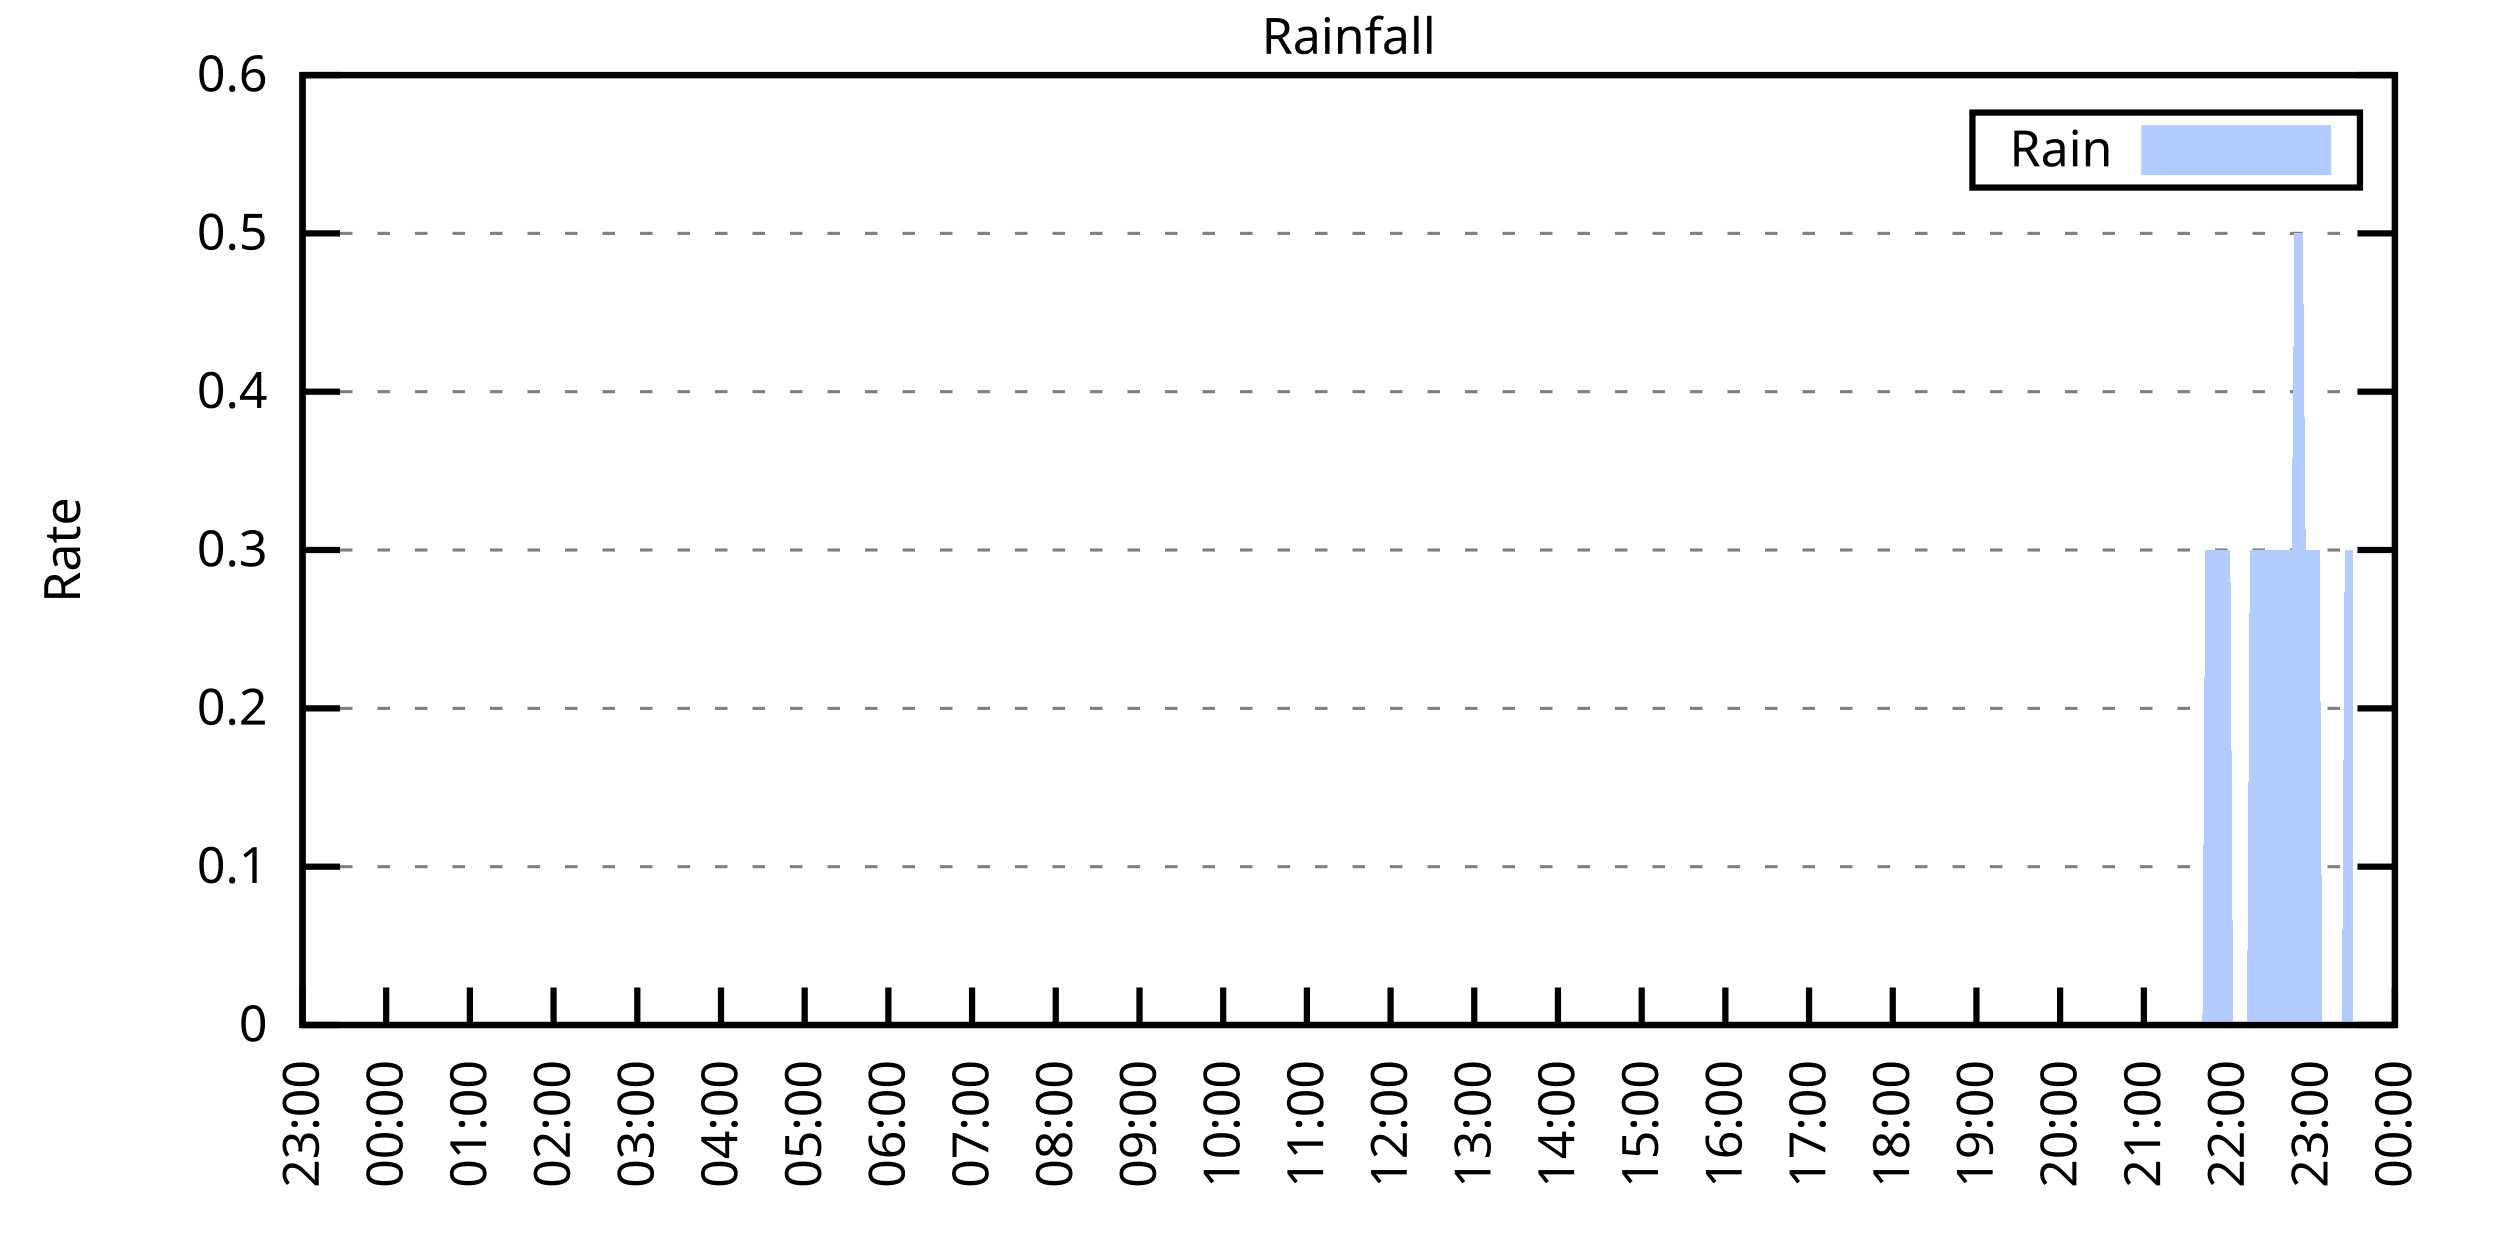
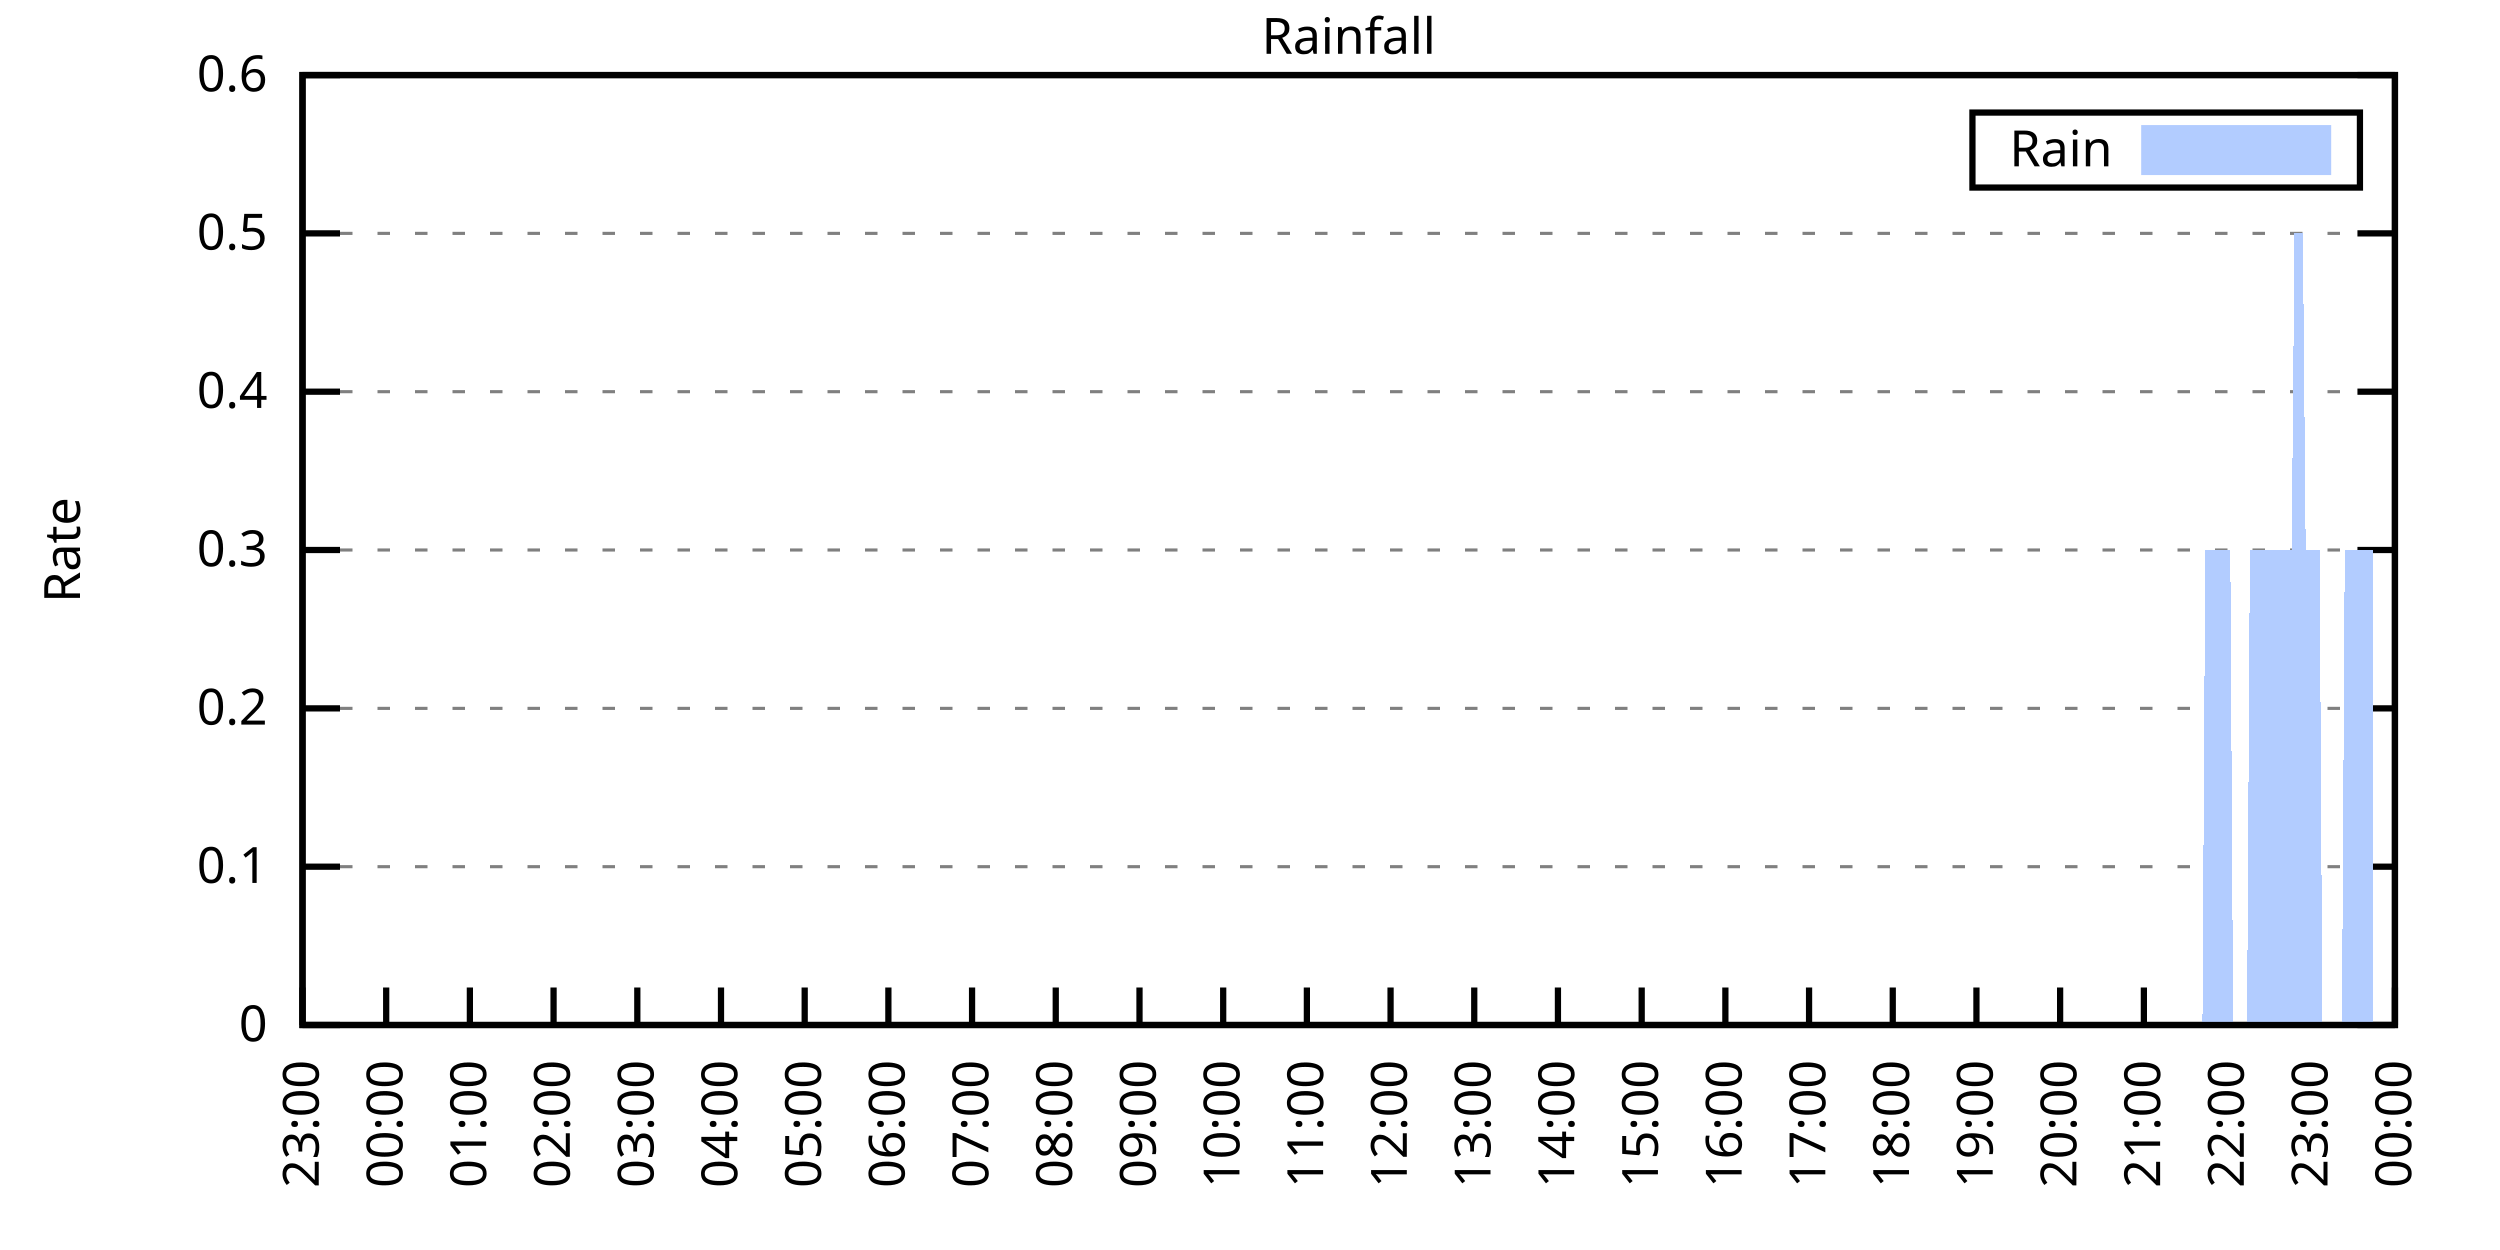
<svg xmlns="http://www.w3.org/2000/svg" xmlns:xlink="http://www.w3.org/1999/xlink" width="400" height="200" viewBox="0 0 400 200">
  <g id="gnuplot_canvas">
    <rect x="0" y="0" width="400" height="200" fill="none" />
    <defs>
      <circle id="gpDot" r="0.5" stroke-width="0.5" stroke="currentColor" />
      <path id="gpPt0" stroke-width="0.333" stroke="currentColor" d="M-1,0 h2 M0,-1 v2" />
      <path id="gpPt1" stroke-width="0.333" stroke="currentColor" d="M-1,-1 L1,1 M1,-1 L-1,1" />
      <path id="gpPt2" stroke-width="0.333" stroke="currentColor" d="M-1,0 L1,0 M0,-1 L0,1 M-1,-1 L1,1 M-1,1 L1,-1" />
      <rect id="gpPt3" stroke-width="0.333" stroke="currentColor" x="-1" y="-1" width="2" height="2" />
      <rect id="gpPt4" stroke-width="0.333" stroke="currentColor" fill="currentColor" x="-1" y="-1" width="2" height="2" />
      <circle id="gpPt5" stroke-width="0.333" stroke="currentColor" cx="0" cy="0" r="1" />
      <use xlink:href="#gpPt5" id="gpPt6" fill="currentColor" stroke="none" />
      <path id="gpPt7" stroke-width="0.333" stroke="currentColor" d="M0,-1.33 L-1.33,0.67 L1.33,0.67 z" />
      <use xlink:href="#gpPt7" id="gpPt8" fill="currentColor" stroke="none" />
      <use xlink:href="#gpPt7" id="gpPt9" stroke="currentColor" transform="rotate(180)" />
      <use xlink:href="#gpPt9" id="gpPt10" fill="currentColor" stroke="none" />
      <use xlink:href="#gpPt3" id="gpPt11" stroke="currentColor" transform="rotate(45)" />
      <use xlink:href="#gpPt11" id="gpPt12" fill="currentColor" stroke="none" />
      <path id="gpPt13" stroke-width="0.333" stroke="currentColor" d="M0,1.330 L1.265,0.411 L0.782,-1.067 L-0.782,-1.076 L-1.265,0.411 z" />
      <use xlink:href="#gpPt13" id="gpPt14" fill="currentColor" stroke="none" />
      <filter id="textbox" filterUnits="objectBoundingBox" x="0" y="0" height="1" width="1">
        <feFlood flood-color="white" flood-opacity="1" result="bgnd" />
        <feComposite in="SourceGraphic" in2="bgnd" operator="atop" />
      </filter>
      <filter id="greybox" filterUnits="objectBoundingBox" x="0" y="0" height="1" width="1">
        <feFlood flood-color="lightgrey" flood-opacity="1" result="grey" />
        <feComposite in="SourceGraphic" in2="grey" operator="atop" />
      </filter>
    </defs>
    <g fill="none" color="white" stroke="currentColor" stroke-width="1.00" stroke-linecap="butt" stroke-linejoin="miter">
</g>
    <g fill="none" color="black" stroke="currentColor" stroke-width="1.00" stroke-linecap="butt" stroke-linejoin="miter">
      <g stroke="none" shape-rendering="crispEdges">
        <polygon fill="rgb(255, 255, 255)" points="48.40,164.00 383.18,164.00 383.18,12.02 48.40,12.02 " />
      </g>
    </g>
    <g fill="none" color="black" stroke="currentColor" stroke-width="1.00" stroke-linecap="butt" stroke-linejoin="miter">
</g>
    <g fill="none" color="black" stroke="black" stroke-width="0.50" stroke-linecap="butt" stroke-linejoin="miter">
</g>
    <g fill="none" color="gray" stroke="currentColor" stroke-width="0.50" stroke-linecap="butt" stroke-linejoin="miter">
      <path stroke="gray" stroke-dasharray="2,4" class="gridline" d="M48.40,164.00 L383.19,164.00  " />
    </g>
    <g fill="none" color="gray" stroke="gray" stroke-width="1.00" stroke-linecap="butt" stroke-linejoin="miter">
</g>
    <g fill="none" color="black" stroke="currentColor" stroke-width="1.00" stroke-linecap="butt" stroke-linejoin="miter">
      <path stroke="black" d="M48.40,164.00 L54.40,164.00 M383.19,164.00 L377.19,164.00  " />
      <g transform="translate(42.80,166.60)" stroke="none" fill="black" font-family="Sans" font-size="8.00" text-anchor="end">
        <text>
          <tspan font-family="Sans"> 0</tspan>
        </text>
      </g>
    </g>
    <g fill="none" color="black" stroke="currentColor" stroke-width="1.00" stroke-linecap="butt" stroke-linejoin="miter">
</g>
    <g fill="none" color="black" stroke="black" stroke-width="0.50" stroke-linecap="butt" stroke-linejoin="miter">
</g>
    <g fill="none" color="gray" stroke="currentColor" stroke-width="0.50" stroke-linecap="butt" stroke-linejoin="miter">
      <path stroke="gray" stroke-dasharray="2,4" class="gridline" d="M48.40,138.67 L383.19,138.67  " />
    </g>
    <g fill="none" color="gray" stroke="gray" stroke-width="1.00" stroke-linecap="butt" stroke-linejoin="miter">
</g>
    <g fill="none" color="black" stroke="currentColor" stroke-width="1.00" stroke-linecap="butt" stroke-linejoin="miter">
      <path stroke="black" d="M48.40,138.67 L54.40,138.67 M383.19,138.67 L377.19,138.67  " />
      <g transform="translate(42.80,141.27)" stroke="none" fill="black" font-family="Sans" font-size="8.00" text-anchor="end">
        <text>
          <tspan font-family="Sans"> 0.1</tspan>
        </text>
      </g>
    </g>
    <g fill="none" color="black" stroke="currentColor" stroke-width="1.00" stroke-linecap="butt" stroke-linejoin="miter">
</g>
    <g fill="none" color="black" stroke="black" stroke-width="0.50" stroke-linecap="butt" stroke-linejoin="miter">
</g>
    <g fill="none" color="gray" stroke="currentColor" stroke-width="0.50" stroke-linecap="butt" stroke-linejoin="miter">
      <path stroke="gray" stroke-dasharray="2,4" class="gridline" d="M48.40,113.34 L383.19,113.34  " />
    </g>
    <g fill="none" color="gray" stroke="gray" stroke-width="1.00" stroke-linecap="butt" stroke-linejoin="miter">
</g>
    <g fill="none" color="black" stroke="currentColor" stroke-width="1.00" stroke-linecap="butt" stroke-linejoin="miter">
      <path stroke="black" d="M48.40,113.34 L54.40,113.34 M383.19,113.34 L377.19,113.34  " />
      <g transform="translate(42.80,115.94)" stroke="none" fill="black" font-family="Sans" font-size="8.00" text-anchor="end">
        <text>
          <tspan font-family="Sans"> 0.2</tspan>
        </text>
      </g>
    </g>
    <g fill="none" color="black" stroke="currentColor" stroke-width="1.00" stroke-linecap="butt" stroke-linejoin="miter">
</g>
    <g fill="none" color="black" stroke="black" stroke-width="0.50" stroke-linecap="butt" stroke-linejoin="miter">
</g>
    <g fill="none" color="gray" stroke="currentColor" stroke-width="0.50" stroke-linecap="butt" stroke-linejoin="miter">
      <path stroke="gray" stroke-dasharray="2,4" class="gridline" d="M48.40,88.00 L383.19,88.00  " />
    </g>
    <g fill="none" color="gray" stroke="gray" stroke-width="1.00" stroke-linecap="butt" stroke-linejoin="miter">
</g>
    <g fill="none" color="black" stroke="currentColor" stroke-width="1.00" stroke-linecap="butt" stroke-linejoin="miter">
      <path stroke="black" d="M48.40,88.00 L54.40,88.00 M383.19,88.00 L377.19,88.00  " />
      <g transform="translate(42.80,90.60)" stroke="none" fill="black" font-family="Sans" font-size="8.00" text-anchor="end">
        <text>
          <tspan font-family="Sans"> 0.3</tspan>
        </text>
      </g>
    </g>
    <g fill="none" color="black" stroke="currentColor" stroke-width="1.00" stroke-linecap="butt" stroke-linejoin="miter">
</g>
    <g fill="none" color="black" stroke="black" stroke-width="0.50" stroke-linecap="butt" stroke-linejoin="miter">
</g>
    <g fill="none" color="gray" stroke="currentColor" stroke-width="0.50" stroke-linecap="butt" stroke-linejoin="miter">
      <path stroke="gray" stroke-dasharray="2,4" class="gridline" d="M48.40,62.67 L383.19,62.67  " />
    </g>
    <g fill="none" color="gray" stroke="gray" stroke-width="1.00" stroke-linecap="butt" stroke-linejoin="miter">
</g>
    <g fill="none" color="black" stroke="currentColor" stroke-width="1.00" stroke-linecap="butt" stroke-linejoin="miter">
      <path stroke="black" d="M48.40,62.67 L54.40,62.67 M383.19,62.67 L377.19,62.67  " />
      <g transform="translate(42.80,65.27)" stroke="none" fill="black" font-family="Sans" font-size="8.00" text-anchor="end">
        <text>
          <tspan font-family="Sans"> 0.4</tspan>
        </text>
      </g>
    </g>
    <g fill="none" color="black" stroke="currentColor" stroke-width="1.00" stroke-linecap="butt" stroke-linejoin="miter">
</g>
    <g fill="none" color="black" stroke="black" stroke-width="0.50" stroke-linecap="butt" stroke-linejoin="miter">
</g>
    <g fill="none" color="gray" stroke="currentColor" stroke-width="0.50" stroke-linecap="butt" stroke-linejoin="miter">
      <path stroke="gray" stroke-dasharray="2,4" class="gridline" d="M48.40,37.34 L383.19,37.34  " />
    </g>
    <g fill="none" color="gray" stroke="gray" stroke-width="1.00" stroke-linecap="butt" stroke-linejoin="miter">
</g>
    <g fill="none" color="black" stroke="currentColor" stroke-width="1.00" stroke-linecap="butt" stroke-linejoin="miter">
      <path stroke="black" d="M48.40,37.34 L54.40,37.34 M383.19,37.34 L377.19,37.34  " />
      <g transform="translate(42.80,39.94)" stroke="none" fill="black" font-family="Sans" font-size="8.00" text-anchor="end">
        <text>
          <tspan font-family="Sans"> 0.5</tspan>
        </text>
      </g>
    </g>
    <g fill="none" color="black" stroke="currentColor" stroke-width="1.00" stroke-linecap="butt" stroke-linejoin="miter">
</g>
    <g fill="none" color="black" stroke="black" stroke-width="0.50" stroke-linecap="butt" stroke-linejoin="miter">
</g>
    <g fill="none" color="gray" stroke="currentColor" stroke-width="0.50" stroke-linecap="butt" stroke-linejoin="miter">
      <path stroke="gray" stroke-dasharray="2,4" class="gridline" d="M48.40,12.01 L383.19,12.01  " />
    </g>
    <g fill="none" color="gray" stroke="gray" stroke-width="1.00" stroke-linecap="butt" stroke-linejoin="miter">
</g>
    <g fill="none" color="black" stroke="currentColor" stroke-width="1.00" stroke-linecap="butt" stroke-linejoin="miter">
      <path stroke="black" d="M48.40,12.01 L54.40,12.01 M383.19,12.01 L377.19,12.01  " />
      <g transform="translate(42.80,14.61)" stroke="none" fill="black" font-family="Sans" font-size="8.00" text-anchor="end">
        <text>
          <tspan font-family="Sans"> 0.6</tspan>
        </text>
      </g>
    </g>
    <g fill="none" color="black" stroke="currentColor" stroke-width="1.00" stroke-linecap="butt" stroke-linejoin="miter">
      <path stroke="black" d="M48.40,164.00 L48.40,158.00  " />
      <g transform="translate(51.00,169.60) rotate(270.00)" stroke="none" fill="black" font-family="Sans" font-size="8.00" text-anchor="end">
        <text>
          <tspan font-family="Sans">23:00</tspan>
        </text>
      </g>
    </g>
    <g fill="none" color="black" stroke="currentColor" stroke-width="1.00" stroke-linecap="butt" stroke-linejoin="miter">
      <path stroke="black" d="M61.79,164.00 L61.79,158.00  " />
      <g transform="translate(64.39,169.60) rotate(270.00)" stroke="none" fill="black" font-family="Sans" font-size="8.00" text-anchor="end">
        <text>
          <tspan font-family="Sans">00:00</tspan>
        </text>
      </g>
    </g>
    <g fill="none" color="black" stroke="currentColor" stroke-width="1.00" stroke-linecap="butt" stroke-linejoin="miter">
      <path stroke="black" d="M75.18,164.00 L75.18,158.00  " />
      <g transform="translate(77.78,169.60) rotate(270.00)" stroke="none" fill="black" font-family="Sans" font-size="8.00" text-anchor="end">
        <text>
          <tspan font-family="Sans">01:00</tspan>
        </text>
      </g>
    </g>
    <g fill="none" color="black" stroke="currentColor" stroke-width="1.00" stroke-linecap="butt" stroke-linejoin="miter">
      <path stroke="black" d="M88.57,164.00 L88.57,158.00  " />
      <g transform="translate(91.17,169.60) rotate(270.00)" stroke="none" fill="black" font-family="Sans" font-size="8.00" text-anchor="end">
        <text>
          <tspan font-family="Sans">02:00</tspan>
        </text>
      </g>
    </g>
    <g fill="none" color="black" stroke="currentColor" stroke-width="1.00" stroke-linecap="butt" stroke-linejoin="miter">
      <path stroke="black" d="M101.97,164.00 L101.97,158.00  " />
      <g transform="translate(104.57,169.60) rotate(270.00)" stroke="none" fill="black" font-family="Sans" font-size="8.00" text-anchor="end">
        <text>
          <tspan font-family="Sans">03:00</tspan>
        </text>
      </g>
    </g>
    <g fill="none" color="black" stroke="currentColor" stroke-width="1.00" stroke-linecap="butt" stroke-linejoin="miter">
      <path stroke="black" d="M115.36,164.00 L115.36,158.00  " />
      <g transform="translate(117.96,169.60) rotate(270.00)" stroke="none" fill="black" font-family="Sans" font-size="8.00" text-anchor="end">
        <text>
          <tspan font-family="Sans">04:00</tspan>
        </text>
      </g>
    </g>
    <g fill="none" color="black" stroke="currentColor" stroke-width="1.00" stroke-linecap="butt" stroke-linejoin="miter">
      <path stroke="black" d="M128.75,164.00 L128.75,158.00  " />
      <g transform="translate(131.35,169.60) rotate(270.00)" stroke="none" fill="black" font-family="Sans" font-size="8.00" text-anchor="end">
        <text>
          <tspan font-family="Sans">05:00</tspan>
        </text>
      </g>
    </g>
    <g fill="none" color="black" stroke="currentColor" stroke-width="1.00" stroke-linecap="butt" stroke-linejoin="miter">
      <path stroke="black" d="M142.14,164.00 L142.14,158.00  " />
      <g transform="translate(144.74,169.60) rotate(270.00)" stroke="none" fill="black" font-family="Sans" font-size="8.00" text-anchor="end">
        <text>
          <tspan font-family="Sans">06:00</tspan>
        </text>
      </g>
    </g>
    <g fill="none" color="black" stroke="currentColor" stroke-width="1.00" stroke-linecap="butt" stroke-linejoin="miter">
      <path stroke="black" d="M155.53,164.00 L155.53,158.00  " />
      <g transform="translate(158.13,169.60) rotate(270.00)" stroke="none" fill="black" font-family="Sans" font-size="8.00" text-anchor="end">
        <text>
          <tspan font-family="Sans">07:00</tspan>
        </text>
      </g>
    </g>
    <g fill="none" color="black" stroke="currentColor" stroke-width="1.00" stroke-linecap="butt" stroke-linejoin="miter">
      <path stroke="black" d="M168.92,164.00 L168.92,158.00  " />
      <g transform="translate(171.52,169.60) rotate(270.00)" stroke="none" fill="black" font-family="Sans" font-size="8.00" text-anchor="end">
        <text>
          <tspan font-family="Sans">08:00</tspan>
        </text>
      </g>
    </g>
    <g fill="none" color="black" stroke="currentColor" stroke-width="1.00" stroke-linecap="butt" stroke-linejoin="miter">
      <path stroke="black" d="M182.32,164.00 L182.32,158.00  " />
      <g transform="translate(184.92,169.60) rotate(270.00)" stroke="none" fill="black" font-family="Sans" font-size="8.00" text-anchor="end">
        <text>
          <tspan font-family="Sans">09:00</tspan>
        </text>
      </g>
    </g>
    <g fill="none" color="black" stroke="currentColor" stroke-width="1.00" stroke-linecap="butt" stroke-linejoin="miter">
      <path stroke="black" d="M195.71,164.00 L195.71,158.00  " />
      <g transform="translate(198.31,169.60) rotate(270.00)" stroke="none" fill="black" font-family="Sans" font-size="8.00" text-anchor="end">
        <text>
          <tspan font-family="Sans">10:00</tspan>
        </text>
      </g>
    </g>
    <g fill="none" color="black" stroke="currentColor" stroke-width="1.00" stroke-linecap="butt" stroke-linejoin="miter">
      <path stroke="black" d="M209.10,164.00 L209.10,158.00  " />
      <g transform="translate(211.70,169.60) rotate(270.00)" stroke="none" fill="black" font-family="Sans" font-size="8.00" text-anchor="end">
        <text>
          <tspan font-family="Sans">11:00</tspan>
        </text>
      </g>
    </g>
    <g fill="none" color="black" stroke="currentColor" stroke-width="1.00" stroke-linecap="butt" stroke-linejoin="miter">
      <path stroke="black" d="M222.49,164.00 L222.49,158.00  " />
      <g transform="translate(225.09,169.60) rotate(270.00)" stroke="none" fill="black" font-family="Sans" font-size="8.00" text-anchor="end">
        <text>
          <tspan font-family="Sans">12:00</tspan>
        </text>
      </g>
    </g>
    <g fill="none" color="black" stroke="currentColor" stroke-width="1.00" stroke-linecap="butt" stroke-linejoin="miter">
      <path stroke="black" d="M235.88,164.00 L235.88,158.00  " />
      <g transform="translate(238.48,169.60) rotate(270.00)" stroke="none" fill="black" font-family="Sans" font-size="8.00" text-anchor="end">
        <text>
          <tspan font-family="Sans">13:00</tspan>
        </text>
      </g>
    </g>
    <g fill="none" color="black" stroke="currentColor" stroke-width="1.00" stroke-linecap="butt" stroke-linejoin="miter">
      <path stroke="black" d="M249.27,164.00 L249.27,158.00  " />
      <g transform="translate(251.87,169.60) rotate(270.00)" stroke="none" fill="black" font-family="Sans" font-size="8.00" text-anchor="end">
        <text>
          <tspan font-family="Sans">14:00</tspan>
        </text>
      </g>
    </g>
    <g fill="none" color="black" stroke="currentColor" stroke-width="1.00" stroke-linecap="butt" stroke-linejoin="miter">
      <path stroke="black" d="M262.67,164.00 L262.67,158.00  " />
      <g transform="translate(265.27,169.60) rotate(270.00)" stroke="none" fill="black" font-family="Sans" font-size="8.00" text-anchor="end">
        <text>
          <tspan font-family="Sans">15:00</tspan>
        </text>
      </g>
    </g>
    <g fill="none" color="black" stroke="currentColor" stroke-width="1.00" stroke-linecap="butt" stroke-linejoin="miter">
      <path stroke="black" d="M276.06,164.00 L276.06,158.00  " />
      <g transform="translate(278.66,169.60) rotate(270.00)" stroke="none" fill="black" font-family="Sans" font-size="8.00" text-anchor="end">
        <text>
          <tspan font-family="Sans">16:00</tspan>
        </text>
      </g>
    </g>
    <g fill="none" color="black" stroke="currentColor" stroke-width="1.00" stroke-linecap="butt" stroke-linejoin="miter">
      <path stroke="black" d="M289.45,164.00 L289.45,158.00  " />
      <g transform="translate(292.05,169.60) rotate(270.00)" stroke="none" fill="black" font-family="Sans" font-size="8.00" text-anchor="end">
        <text>
          <tspan font-family="Sans">17:00</tspan>
        </text>
      </g>
    </g>
    <g fill="none" color="black" stroke="currentColor" stroke-width="1.00" stroke-linecap="butt" stroke-linejoin="miter">
      <path stroke="black" d="M302.84,164.00 L302.84,158.00  " />
      <g transform="translate(305.44,169.60) rotate(270.00)" stroke="none" fill="black" font-family="Sans" font-size="8.00" text-anchor="end">
        <text>
          <tspan font-family="Sans">18:00</tspan>
        </text>
      </g>
    </g>
    <g fill="none" color="black" stroke="currentColor" stroke-width="1.00" stroke-linecap="butt" stroke-linejoin="miter">
      <path stroke="black" d="M316.23,164.00 L316.23,158.00  " />
      <g transform="translate(318.83,169.60) rotate(270.00)" stroke="none" fill="black" font-family="Sans" font-size="8.00" text-anchor="end">
        <text>
          <tspan font-family="Sans">19:00</tspan>
        </text>
      </g>
    </g>
    <g fill="none" color="black" stroke="currentColor" stroke-width="1.00" stroke-linecap="butt" stroke-linejoin="miter">
      <path stroke="black" d="M329.62,164.00 L329.62,158.00  " />
      <g transform="translate(332.22,169.60) rotate(270.00)" stroke="none" fill="black" font-family="Sans" font-size="8.00" text-anchor="end">
        <text>
          <tspan font-family="Sans">20:00</tspan>
        </text>
      </g>
    </g>
    <g fill="none" color="black" stroke="currentColor" stroke-width="1.00" stroke-linecap="butt" stroke-linejoin="miter">
      <path stroke="black" d="M343.02,164.00 L343.02,158.00  " />
      <g transform="translate(345.62,169.60) rotate(270.00)" stroke="none" fill="black" font-family="Sans" font-size="8.00" text-anchor="end">
        <text>
          <tspan font-family="Sans">21:00</tspan>
        </text>
      </g>
    </g>
    <g fill="none" color="black" stroke="currentColor" stroke-width="1.00" stroke-linecap="butt" stroke-linejoin="miter">
      <path stroke="black" d="M356.41,164.00 L356.41,158.00  " />
      <g transform="translate(359.01,169.60) rotate(270.00)" stroke="none" fill="black" font-family="Sans" font-size="8.00" text-anchor="end">
        <text>
          <tspan font-family="Sans">22:00</tspan>
        </text>
      </g>
    </g>
    <g fill="none" color="black" stroke="currentColor" stroke-width="1.00" stroke-linecap="butt" stroke-linejoin="miter">
      <path stroke="black" d="M369.80,164.00 L369.80,158.00  " />
      <g transform="translate(372.40,169.60) rotate(270.00)" stroke="none" fill="black" font-family="Sans" font-size="8.00" text-anchor="end">
        <text>
          <tspan font-family="Sans">23:00</tspan>
        </text>
      </g>
    </g>
    <g fill="none" color="black" stroke="currentColor" stroke-width="1.00" stroke-linecap="butt" stroke-linejoin="miter">
      <path stroke="black" d="M383.19,164.00 L383.19,158.00  " />
      <g transform="translate(385.79,169.60) rotate(270.00)" stroke="none" fill="black" font-family="Sans" font-size="8.00" text-anchor="end">
        <text>
          <tspan font-family="Sans">00:00</tspan>
        </text>
      </g>
    </g>
    <g fill="none" color="black" stroke="currentColor" stroke-width="1.00" stroke-linecap="butt" stroke-linejoin="miter">
</g>
    <g fill="none" color="black" stroke="currentColor" stroke-width="1.00" stroke-linecap="butt" stroke-linejoin="miter">
      <path stroke="black" d="M48.40,12.01 L48.40,164.00 L383.19,164.00 L383.19,12.01 L48.40,12.01 Z  " />
    </g>
    <g fill="none" color="black" stroke="currentColor" stroke-width="1.00" stroke-linecap="butt" stroke-linejoin="miter">
</g>
    <g fill="none" color="black" stroke="currentColor" stroke-width="1.00" stroke-linecap="butt" stroke-linejoin="miter">
      <path stroke="black" d="M315.59,30.01 L315.59,18.01 L377.59,18.01 L377.59,30.01 L315.59,30.01 Z  " />
    </g>
    <g id="Rainfall_plot_1">
      <g fill="none" color="white" stroke="black" stroke-width="2.00" stroke-linecap="butt" stroke-linejoin="miter">
</g>
      <g fill="none" color="black" stroke="currentColor" stroke-width="2.00" stroke-linecap="butt" stroke-linejoin="miter">
        <g transform="translate(337.99,26.61)" stroke="none" fill="black" font-family="Sans" font-size="8.00" text-anchor="end">
          <text>
            <tspan font-family="Sans">Rain</tspan>
          </text>
        </g>
      </g>
      <g fill="none" color="black" stroke="currentColor" stroke-width="2.00" stroke-linecap="butt" stroke-linejoin="miter">
        <g stroke="none" shape-rendering="crispEdges">
          <polygon fill="rgb(178, 204, 255)" points="343.59,27.01 371.99,27.01 371.99,21.01 343.59,21.01 " />
        </g>
        <path stroke="rgb(178, 204, 255)" d="M343.59,27.01 L371.99,27.01 L371.99,21.01 L343.59,21.01 L343.59,27.01 Z  " />
      </g>
      <g fill="none" color="black" stroke="currentColor" stroke-width="2.00" stroke-linecap="butt" stroke-linejoin="miter">
        <g stroke="none" shape-rendering="crispEdges">
-           <polygon fill="rgb(178, 204, 255)" points="55.54,164.00 55.99,164.00 56.43,164.00 56.88,164.00 57.33,164.00 57.77,164.00 58.22,164.00 58.67,164.00 59.11,164.00 59.56,164.00 60.01,164.00 60.45,164.00 60.90,164.00 61.35,164.00 61.79,164.00 62.24,164.00 62.68,164.00 63.13,164.00 63.58,164.00 64.02,164.00 64.47,164.00 64.92,164.00 65.36,164.00 65.81,164.00 66.26,164.00 66.70,164.00 67.15,164.00 67.59,164.00 68.04,164.00 68.49,164.00 68.93,164.00 69.38,164.00 69.83,164.00 70.27,164.00 70.72,164.00 71.17,164.00 71.61,164.00 72.06,164.00 72.50,164.00 72.95,164.00 73.40,164.00 73.84,164.00 74.29,164.00 74.74,164.00 75.18,164.00 75.63,164.00 76.08,164.00 76.52,164.00 76.97,164.00 77.42,164.00 77.86,164.00 78.31,164.00 78.75,164.00 79.20,164.00 79.65,164.00 80.09,164.00 80.54,164.00 80.99,164.00 81.43,164.00 81.88,164.00 82.33,164.00 82.77,164.00 83.22,164.00 83.66,164.00 84.11,164.00 84.56,164.00 85.00,164.00 85.45,164.00 85.90,164.00 86.34,164.00 86.79,164.00 87.24,164.00 87.68,164.00 88.13,164.00 88.57,164.00 89.02,164.00 89.47,164.00 89.91,164.00 90.36,164.00 90.81,164.00 91.25,164.00 91.70,164.00 92.15,164.00 92.59,164.00 93.04,164.00 93.49,164.00 93.93,164.00 94.38,164.00 94.82,164.00 95.27,164.00 95.72,164.00 96.16,164.00 96.61,164.00 97.06,164.00 97.50,164.00 97.95,164.00 98.40,164.00 98.84,164.00 99.29,164.00 99.73,164.00 100.18,164.00 100.63,164.00 101.07,164.00 101.52,164.00 101.97,164.00 102.41,164.00 102.86,164.00 103.31,164.00 103.75,164.00 104.20,164.00 104.64,164.00 105.09,164.00 105.54,164.00 105.98,164.00 106.43,164.00 106.88,164.00 107.32,164.00 107.77,164.00 108.22,164.00 108.66,164.00 109.11,164.00 109.55,164.00 110.00,164.00 110.45,164.00 110.89,164.00 111.34,164.00 111.79,164.00 112.23,164.00 112.68,164.00 113.13,164.00 113.57,164.00 114.02,164.00 114.47,164.00 114.91,164.00 115.36,164.00 115.80,164.00 116.25,164.00 116.70,164.00 117.14,164.00 117.59,164.00 118.04,164.00 118.48,164.00 118.93,164.00 119.38,164.00 119.82,164.00 120.27,164.00 120.71,164.00 121.16,164.00 121.61,164.00 122.05,164.00 122.50,164.00 122.95,164.00 123.39,164.00 123.84,164.00 124.29,164.00 124.73,164.00 125.18,164.00 125.62,164.00 126.07,164.00 126.52,164.00 126.96,164.00 127.41,164.00 127.86,164.00 128.30,164.00 128.75,164.00 129.20,164.00 129.64,164.00 130.09,164.00 130.54,164.00 130.98,164.00 131.43,164.00 131.87,164.00 132.32,164.00 132.77,164.00 133.21,164.00 133.66,164.00 134.11,164.00 134.55,164.00 135.00,164.00 135.45,164.00 135.89,164.00 136.34,164.00 136.78,164.00 137.23,164.00 137.68,164.00 138.12,164.00 138.57,164.00 139.02,164.00 139.46,164.00 139.91,164.00 140.36,164.00 140.80,164.00 141.25,164.00 141.69,164.00 142.14,164.00 142.59,164.00 143.03,164.00 143.48,164.00 143.93,164.00 144.37,164.00 144.82,164.00 145.27,164.00 145.71,164.00 146.16,164.00 146.61,164.00 147.05,164.00 147.50,164.00 147.94,164.00 148.39,164.00 148.84,164.00 149.28,164.00 149.73,164.00 150.18,164.00 150.62,164.00 151.07,164.00 151.52,164.00 151.96,164.00 152.41,164.00 152.85,164.00 153.30,164.00 153.75,164.00 154.19,164.00 154.64,164.00 155.09,164.00 155.53,164.00 155.98,164.00 156.43,164.00 156.87,164.00 157.32,164.00 157.76,164.00 158.21,164.00 158.66,164.00 159.10,164.00 159.55,164.00 160.00,164.00 160.44,164.00 160.89,164.00 161.34,164.00 161.78,164.00 162.23,164.00 162.67,164.00 163.12,164.00 163.57,164.00 164.01,164.00 164.46,164.00 164.91,164.00 165.35,164.00 165.80,164.00 166.25,164.00 166.69,164.00 167.14,164.00 167.59,164.00 168.03,164.00 168.48,164.00 168.92,164.00 169.37,164.00 169.82,164.00 170.26,164.00 170.71,164.00 171.16,164.00 171.60,164.00 172.05,164.00 172.50,164.00 172.94,164.00 173.39,164.00 173.83,164.00 174.28,164.00 174.73,164.00 175.17,164.00 175.62,164.00 176.07,164.00 176.51,164.00 176.96,164.00 177.41,164.00 177.85,164.00 178.30,164.00 178.74,164.00 179.19,164.00 179.64,164.00 180.08,164.00 180.53,164.00 180.98,164.00 181.42,164.00 181.87,164.00 182.32,164.00 182.76,164.00 183.21,164.00 183.66,164.00 184.10,164.00 184.55,164.00 184.99,164.00 185.44,164.00 185.89,164.00 186.33,164.00 186.78,164.00 187.23,164.00 187.67,164.00 188.12,164.00 188.57,164.00 189.01,164.00 189.46,164.00 189.90,164.00 190.35,164.00 190.80,164.00 191.24,164.00 191.69,164.00 192.14,164.00 192.58,164.00 193.03,164.00 193.48,164.00 193.92,164.00 194.37,164.00 194.81,164.00 195.26,164.00 195.71,164.00 196.15,164.00 196.60,164.00 197.05,164.00 197.49,164.00 197.94,164.00 198.39,164.00 198.83,164.00 199.28,164.00 199.73,164.00 200.17,164.00 200.62,164.00 201.06,164.00 201.51,164.00 201.96,164.00 202.40,164.00 202.85,164.00 203.30,164.00 203.74,164.00 204.19,164.00 204.64,164.00 205.08,164.00 205.53,164.00 205.97,164.00 206.42,164.00 206.87,164.00 207.31,164.00 207.76,164.00 208.21,164.00 208.65,164.00 209.10,164.00 209.55,164.00 209.99,164.00 210.44,164.00 210.88,164.00 211.33,164.00 211.78,164.00 212.22,164.00 212.67,164.00 213.12,164.00 213.56,164.00 214.01,164.00 214.46,164.00 214.90,164.00 215.35,164.00 215.80,164.00 216.24,164.00 216.69,164.00 217.13,164.00 217.58,164.00 218.03,164.00 218.47,164.00 218.92,164.00 219.37,164.00 219.81,164.00 220.26,164.00 220.71,164.00 221.15,164.00 221.60,164.00 222.04,164.00 222.49,164.00 222.94,164.00 223.38,164.00 223.83,164.00 224.28,164.00 224.72,164.00 225.17,164.00 225.62,164.00 226.06,164.00 226.51,164.00 226.95,164.00 227.40,164.00 227.85,164.00 228.29,164.00 228.74,164.00 229.19,164.00 229.63,164.00 230.08,164.00 230.53,164.00 230.97,164.00 231.42,164.00 231.86,164.00 232.31,164.00 232.76,164.00 233.20,164.00 233.65,164.00 234.10,164.00 234.54,164.00 234.99,164.00 235.44,164.00 235.88,164.00 236.33,164.00 236.78,164.00 237.22,164.00 237.67,164.00 238.11,164.00 238.56,164.00 239.01,164.00 239.45,164.00 239.90,164.00 240.35,164.00 240.79,164.00 241.24,164.00 241.69,164.00 242.13,164.00 242.58,164.00 243.02,164.00 243.47,164.00 243.92,164.00 244.36,164.00 244.81,164.00 245.26,164.00 245.70,164.00 246.15,164.00 246.60,164.00 247.04,164.00 247.49,164.00 247.93,164.00 248.38,164.00 248.83,164.00 249.27,164.00 249.72,164.00 250.17,164.00 250.61,164.00 251.06,164.00 251.51,164.00 251.95,164.00 252.40,164.00 252.85,164.00 253.29,164.00 253.74,164.00 254.18,164.00 254.63,164.00 255.08,164.00 255.52,164.00 255.97,164.00 256.42,164.00 256.86,164.00 257.31,164.00 257.76,164.00 258.20,164.00 258.65,164.00 259.09,164.00 259.54,164.00 259.99,164.00 260.43,164.00 260.88,164.00 261.33,164.00 261.77,164.00 262.22,164.00 262.67,164.00 263.11,164.00 263.56,164.00 264.00,164.00 264.45,164.00 264.90,164.00 265.34,164.00 265.79,164.00 266.24,164.00 266.68,164.00 267.13,164.00 267.58,164.00 268.02,164.00 268.47,164.00 268.92,164.00 269.36,164.00 269.81,164.00 270.25,164.00 270.70,164.00 271.15,164.00 271.59,164.00 272.04,164.00 272.49,164.00 272.93,164.00 273.38,164.00 273.83,164.00 274.27,164.00 274.72,164.00 275.16,164.00 275.61,164.00 276.06,164.00 276.50,164.00 276.95,164.00 277.40,164.00 277.84,164.00 278.29,164.00 278.74,164.00 279.18,164.00 279.63,164.00 280.07,164.00 280.52,164.00 280.97,164.00 281.41,164.00 281.86,164.00 282.31,164.00 282.75,164.00 283.20,164.00 283.65,164.00 284.09,164.00 284.54,164.00 284.98,164.00 285.43,164.00 285.88,164.00 286.32,164.00 286.77,164.00 287.22,164.00 287.66,164.00 288.11,164.00 288.56,164.00 289.00,164.00 289.45,164.00 289.90,164.00 290.34,164.00 290.79,164.00 291.23,164.00 291.68,164.00 292.13,164.00 292.57,164.00 293.02,164.00 293.47,164.00 293.91,164.00 294.36,164.00 294.81,164.00 295.25,164.00 295.70,164.00 296.14,164.00 296.59,164.00 297.04,164.00 297.48,164.00 297.93,164.00 298.38,164.00 298.82,164.00 299.27,164.00 299.72,164.00 300.16,164.00 300.61,164.00 301.05,164.00 301.50,164.00 301.95,164.00 302.39,164.00 302.84,164.00 303.29,164.00 303.73,164.00 304.18,164.00 304.63,164.00 305.07,164.00 305.52,164.00 305.97,164.00 306.41,164.00 306.86,164.00 307.30,164.00 307.75,164.00 308.20,164.00 308.64,164.00 309.09,164.00 309.54,164.00 309.98,164.00 310.43,164.00 310.88,164.00 311.32,164.00 311.77,164.00 312.21,164.00 312.66,164.00 313.11,164.00 313.55,164.00 314.00,164.00 314.45,164.00 314.89,164.00 315.34,164.00 315.79,164.00 316.23,164.00 316.68,164.00 317.12,164.00 317.57,164.00 318.02,164.00 318.46,164.00 318.91,164.00 319.36,164.00 319.80,164.00 320.25,164.00 320.70,164.00 321.14,164.00 321.59,164.00 322.04,164.00 322.48,164.00 322.93,164.00 323.37,164.00 323.82,164.00 324.27,164.00 324.71,164.00 325.16,164.00 325.61,164.00 326.05,164.00 326.50,164.00 326.95,164.00 327.39,164.00 327.84,164.00 328.28,164.00 328.73,164.00 329.18,164.00 329.62,164.00 330.07,164.00 330.52,164.00 330.96,164.00 331.41,164.00 331.86,164.00 332.30,164.00 332.75,164.00 333.19,164.00 333.64,164.00 334.09,164.00 334.53,164.00 334.98,164.00 335.43,164.00 335.87,164.00 336.32,164.00 336.77,164.00 337.21,164.00 337.66,164.00 338.10,164.00 338.55,164.00 339.00,164.00 339.44,164.00 339.89,164.00 340.34,164.00 340.78,164.00 341.23,164.00 341.68,164.00 342.12,164.00 342.57,164.00 343.02,164.00 343.46,164.00 343.91,164.00 344.35,164.00 344.80,164.00 345.25,164.00 345.69,164.00 346.14,164.00 346.59,164.00 347.03,164.00 347.48,164.00 347.93,164.00 348.37,164.00 348.82,164.00 349.26,164.00 349.71,164.00 350.16,164.00 350.60,164.00 351.05,164.00 351.50,164.00 351.94,164.00 352.39,164.00 352.84,88.00 353.28,88.00 353.73,88.00 354.17,88.00 354.62,88.00 355.07,88.00 355.51,88.00 355.96,88.00 356.41,88.00 356.85,88.00 357.30,164.00 357.75,164.00 358.19,164.00 358.64,164.00 359.09,164.00 359.53,164.00 359.98,88.00 360.42,88.00 360.87,88.00 361.32,88.00 361.76,88.00 362.21,88.00 362.66,88.00 363.10,88.00 363.55,88.00 364.00,88.00 364.44,88.00 364.89,88.00 365.33,88.00 365.78,88.00 366.23,88.00 366.67,88.00 367.12,37.34 367.57,37.34 368.01,37.34 368.46,37.34 368.91,88.00 369.35,88.00 369.80,88.00 370.24,88.00 370.69,88.00 371.14,88.00 371.58,164.00 372.03,164.00 372.48,164.00 372.92,164.00 373.37,164.00 373.82,164.00 374.26,164.00 374.71,164.00 375.16,88.00 375.60,88.00 376.05,88.00 376.49,88.00 376.49,164.00 55.54,164.00 " />
+           <polygon fill="rgb(178, 204, 255)" points="58.67,164.00 59.11,164.00 59.56,164.00 60.01,164.00 60.45,164.00 60.90,164.00 61.35,164.00 61.79,164.00 62.24,164.00 62.68,164.00 63.13,164.00 63.58,164.00 64.02,164.00 64.47,164.00 64.92,164.00 65.36,164.00 65.81,164.00 66.26,164.00 66.70,164.00 67.15,164.00 67.59,164.00 68.04,164.00 68.49,164.00 68.93,164.00 69.38,164.00 69.83,164.00 70.27,164.00 70.72,164.00 71.17,164.00 71.61,164.00 72.06,164.00 72.50,164.00 72.95,164.00 73.40,164.00 73.84,164.00 74.29,164.00 74.74,164.00 75.18,164.00 75.63,164.00 76.08,164.00 76.52,164.00 76.97,164.00 77.42,164.00 77.86,164.00 78.31,164.00 78.75,164.00 79.20,164.00 79.65,164.00 80.09,164.00 80.54,164.00 80.99,164.00 81.43,164.00 81.88,164.00 82.33,164.00 82.77,164.00 83.22,164.00 83.66,164.00 84.11,164.00 84.56,164.00 85.00,164.00 85.45,164.00 85.90,164.00 86.34,164.00 86.79,164.00 87.24,164.00 87.68,164.00 88.13,164.00 88.57,164.00 89.02,164.00 89.47,164.00 89.91,164.00 90.36,164.00 90.81,164.00 91.25,164.00 91.70,164.00 92.15,164.00 92.59,164.00 93.04,164.00 93.49,164.00 93.93,164.00 94.38,164.00 94.82,164.00 95.27,164.00 95.72,164.00 96.16,164.00 96.61,164.00 97.06,164.00 97.50,164.00 97.95,164.00 98.40,164.00 98.84,164.00 99.29,164.00 99.73,164.00 100.18,164.00 100.63,164.00 101.07,164.00 101.52,164.00 101.97,164.00 102.41,164.00 102.86,164.00 103.31,164.00 103.75,164.00 104.20,164.00 104.64,164.00 105.09,164.00 105.54,164.00 105.98,164.00 106.43,164.00 106.88,164.00 107.32,164.00 107.77,164.00 108.22,164.00 108.66,164.00 109.11,164.00 109.55,164.00 110.00,164.00 110.45,164.00 110.89,164.00 111.34,164.00 111.79,164.00 112.23,164.00 112.68,164.00 113.13,164.00 113.57,164.00 114.02,164.00 114.47,164.00 114.91,164.00 115.36,164.00 115.80,164.00 116.25,164.00 116.70,164.00 117.14,164.00 117.59,164.00 118.04,164.00 118.48,164.00 118.93,164.00 119.38,164.00 119.82,164.00 120.27,164.00 120.71,164.00 121.16,164.00 121.61,164.00 122.05,164.00 122.50,164.00 122.95,164.00 123.39,164.00 123.84,164.00 124.29,164.00 124.73,164.00 125.18,164.00 125.62,164.00 126.07,164.00 126.52,164.00 126.96,164.00 127.41,164.00 127.86,164.00 128.30,164.00 128.75,164.00 129.20,164.00 129.64,164.00 130.09,164.00 130.54,164.00 130.98,164.00 131.43,164.00 131.87,164.00 132.32,164.00 132.77,164.00 133.21,164.00 133.66,164.00 134.11,164.00 134.55,164.00 135.00,164.00 135.45,164.00 135.89,164.00 136.34,164.00 136.78,164.00 137.23,164.00 137.68,164.00 138.12,164.00 138.57,164.00 139.02,164.00 139.46,164.00 139.91,164.00 140.36,164.00 140.80,164.00 141.25,164.00 141.69,164.00 142.14,164.00 142.59,164.00 143.03,164.00 143.48,164.00 143.93,164.00 144.37,164.00 144.82,164.00 145.27,164.00 145.71,164.00 146.16,164.00 146.61,164.00 147.05,164.00 147.50,164.00 147.94,164.00 148.39,164.00 148.84,164.00 149.28,164.00 149.73,164.00 150.18,164.00 150.62,164.00 151.07,164.00 151.52,164.00 151.96,164.00 152.41,164.00 152.85,164.00 153.30,164.00 153.75,164.00 154.19,164.00 154.64,164.00 155.09,164.00 155.53,164.00 155.98,164.00 156.43,164.00 156.87,164.00 157.32,164.00 157.76,164.00 158.21,164.00 158.66,164.00 159.10,164.00 159.55,164.00 160.00,164.00 160.44,164.00 160.89,164.00 161.34,164.00 161.78,164.00 162.23,164.00 162.67,164.00 163.12,164.00 163.57,164.00 164.01,164.00 164.46,164.00 164.91,164.00 165.35,164.00 165.80,164.00 166.25,164.00 166.69,164.00 167.14,164.00 167.59,164.00 168.03,164.00 168.48,164.00 168.92,164.00 169.37,164.00 169.82,164.00 170.26,164.00 170.71,164.00 171.16,164.00 171.60,164.00 172.05,164.00 172.50,164.00 172.94,164.00 173.39,164.00 173.83,164.00 174.28,164.00 174.73,164.00 175.17,164.00 175.62,164.00 176.07,164.00 176.51,164.00 176.96,164.00 177.41,164.00 177.85,164.00 178.30,164.00 178.74,164.00 179.19,164.00 179.64,164.00 180.08,164.00 180.53,164.00 180.98,164.00 181.42,164.00 181.87,164.00 182.32,164.00 182.76,164.00 183.21,164.00 183.66,164.00 184.10,164.00 184.55,164.00 184.99,164.00 185.44,164.00 185.89,164.00 186.33,164.00 186.78,164.00 187.23,164.00 187.67,164.00 188.12,164.00 188.57,164.00 189.01,164.00 189.46,164.00 189.90,164.00 190.35,164.00 190.80,164.00 191.24,164.00 191.69,164.00 192.14,164.00 192.58,164.00 193.03,164.00 193.48,164.00 193.92,164.00 194.37,164.00 194.81,164.00 195.26,164.00 195.71,164.00 196.15,164.00 196.60,164.00 197.05,164.00 197.49,164.00 197.94,164.00 198.39,164.00 198.83,164.00 199.28,164.00 199.73,164.00 200.17,164.00 200.62,164.00 201.06,164.00 201.51,164.00 201.96,164.00 202.40,164.00 202.85,164.00 203.30,164.00 203.74,164.00 204.19,164.00 204.64,164.00 205.08,164.00 205.53,164.00 205.97,164.00 206.42,164.00 206.87,164.00 207.31,164.00 207.76,164.00 208.21,164.00 208.65,164.00 209.10,164.00 209.55,164.00 209.99,164.00 210.44,164.00 210.88,164.00 211.33,164.00 211.78,164.00 212.22,164.00 212.67,164.00 213.12,164.00 213.56,164.00 214.01,164.00 214.46,164.00 214.90,164.00 215.35,164.00 215.80,164.00 216.24,164.00 216.69,164.00 217.13,164.00 217.58,164.00 218.03,164.00 218.47,164.00 218.92,164.00 219.37,164.00 219.81,164.00 220.26,164.00 220.71,164.00 221.15,164.00 221.60,164.00 222.04,164.00 222.49,164.00 222.94,164.00 223.38,164.00 223.83,164.00 224.28,164.00 224.72,164.00 225.17,164.00 225.62,164.00 226.06,164.00 226.51,164.00 226.95,164.00 227.40,164.00 227.85,164.00 228.29,164.00 228.74,164.00 229.19,164.00 229.63,164.00 230.08,164.00 230.53,164.00 230.97,164.00 231.42,164.00 231.86,164.00 232.31,164.00 232.76,164.00 233.20,164.00 233.65,164.00 234.10,164.00 234.54,164.00 234.99,164.00 235.44,164.00 235.88,164.00 236.33,164.00 236.78,164.00 237.22,164.00 237.67,164.00 238.11,164.00 238.56,164.00 239.01,164.00 239.45,164.00 239.90,164.00 240.35,164.00 240.79,164.00 241.24,164.00 241.69,164.00 242.13,164.00 242.58,164.00 243.02,164.00 243.47,164.00 243.92,164.00 244.36,164.00 244.81,164.00 245.26,164.00 245.70,164.00 246.15,164.00 246.60,164.00 247.04,164.00 247.49,164.00 247.93,164.00 248.38,164.00 248.83,164.00 249.27,164.00 249.72,164.00 250.17,164.00 250.61,164.00 251.06,164.00 251.51,164.00 251.95,164.00 252.40,164.00 252.85,164.00 253.29,164.00 253.74,164.00 254.18,164.00 254.63,164.00 255.08,164.00 255.52,164.00 255.97,164.00 256.42,164.00 256.86,164.00 257.31,164.00 257.76,164.00 258.20,164.00 258.65,164.00 259.09,164.00 259.54,164.00 259.99,164.00 260.43,164.00 260.88,164.00 261.33,164.00 261.77,164.00 262.22,164.00 262.67,164.00 263.11,164.00 263.56,164.00 264.00,164.00 264.45,164.00 264.90,164.00 265.34,164.00 265.79,164.00 266.24,164.00 266.68,164.00 267.13,164.00 267.58,164.00 268.02,164.00 268.47,164.00 268.92,164.00 269.36,164.00 269.81,164.00 270.25,164.00 270.70,164.00 271.15,164.00 271.59,164.00 272.04,164.00 272.49,164.00 272.93,164.00 273.38,164.00 273.83,164.00 274.27,164.00 274.72,164.00 275.16,164.00 275.61,164.00 276.06,164.00 276.50,164.00 276.95,164.00 277.40,164.00 277.84,164.00 278.29,164.00 278.74,164.00 279.18,164.00 279.63,164.00 280.07,164.00 280.52,164.00 280.97,164.00 281.41,164.00 281.86,164.00 282.31,164.00 282.75,164.00 283.20,164.00 283.65,164.00 284.09,164.00 284.54,164.00 284.98,164.00 285.43,164.00 285.88,164.00 286.32,164.00 286.77,164.00 287.22,164.00 287.66,164.00 288.11,164.00 288.56,164.00 289.00,164.00 289.45,164.00 289.90,164.00 290.34,164.00 290.79,164.00 291.23,164.00 291.68,164.00 292.13,164.00 292.57,164.00 293.02,164.00 293.47,164.00 293.91,164.00 294.36,164.00 294.81,164.00 295.25,164.00 295.70,164.00 296.14,164.00 296.59,164.00 297.04,164.00 297.48,164.00 297.93,164.00 298.38,164.00 298.82,164.00 299.27,164.00 299.72,164.00 300.16,164.00 300.61,164.00 301.05,164.00 301.50,164.00 301.95,164.00 302.39,164.00 302.84,164.00 303.29,164.00 303.73,164.00 304.18,164.00 304.63,164.00 305.07,164.00 305.52,164.00 305.97,164.00 306.41,164.00 306.86,164.00 307.30,164.00 307.75,164.00 308.20,164.00 308.64,164.00 309.09,164.00 309.54,164.00 309.98,164.00 310.43,164.00 310.88,164.00 311.32,164.00 311.77,164.00 312.21,164.00 312.66,164.00 313.11,164.00 313.55,164.00 314.00,164.00 314.45,164.00 314.89,164.00 315.34,164.00 315.79,164.00 316.23,164.00 316.68,164.00 317.12,164.00 317.57,164.00 318.02,164.00 318.46,164.00 318.91,164.00 319.36,164.00 319.80,164.00 320.25,164.00 320.70,164.00 321.14,164.00 321.59,164.00 322.04,164.00 322.48,164.00 322.93,164.00 323.37,164.00 323.82,164.00 324.27,164.00 324.71,164.00 325.16,164.00 325.61,164.00 326.05,164.00 326.50,164.00 326.95,164.00 327.39,164.00 327.84,164.00 328.28,164.00 328.73,164.00 329.18,164.00 329.62,164.00 330.07,164.00 330.52,164.00 330.96,164.00 331.41,164.00 331.86,164.00 332.30,164.00 332.75,164.00 333.19,164.00 333.64,164.00 334.09,164.00 334.53,164.00 334.98,164.00 335.43,164.00 335.87,164.00 336.32,164.00 336.77,164.00 337.21,164.00 337.66,164.00 338.10,164.00 338.55,164.00 339.00,164.00 339.44,164.00 339.89,164.00 340.34,164.00 340.78,164.00 341.23,164.00 341.68,164.00 342.12,164.00 342.57,164.00 343.02,164.00 343.46,164.00 343.91,164.00 344.35,164.00 344.80,164.00 345.25,164.00 345.69,164.00 346.14,164.00 346.59,164.00 347.03,164.00 347.48,164.00 347.93,164.00 348.37,164.00 348.82,164.00 349.26,164.00 349.71,164.00 350.16,164.00 350.60,164.00 351.05,164.00 351.50,164.00 351.94,164.00 352.39,164.00 352.84,88.00 353.28,88.00 353.73,88.00 354.17,88.00 354.62,88.00 355.07,88.00 355.51,88.00 355.96,88.00 356.41,88.00 356.85,88.00 357.30,164.00 357.75,164.00 358.19,164.00 358.64,164.00 359.09,164.00 359.53,164.00 359.98,88.00 360.42,88.00 360.87,88.00 361.32,88.00 361.76,88.00 362.21,88.00 362.66,88.00 363.10,88.00 363.55,88.00 364.00,88.00 364.44,88.00 364.89,88.00 365.33,88.00 365.78,88.00 366.23,88.00 366.67,88.00 367.12,37.34 367.57,37.34 368.01,37.34 368.46,37.34 368.91,88.00 369.35,88.00 369.80,88.00 370.24,88.00 370.69,88.00 371.14,88.00 371.58,164.00 372.03,164.00 372.48,164.00 372.92,164.00 373.37,164.00 373.82,164.00 374.26,164.00 374.71,164.00 375.16,88.00 375.60,88.00 376.05,88.00 376.49,88.00 376.94,88.00 377.39,88.00 377.83,88.00 378.28,88.00 378.73,88.00 379.17,88.00 379.62,88.00 379.62,164.00 58.67,164.00 " />
        </g>
      </g>
    </g>
    <g fill="none" color="black" stroke="currentColor" stroke-width="2.00" stroke-linecap="butt" stroke-linejoin="miter">
</g>
    <g fill="none" color="black" stroke="black" stroke-width="1.00" stroke-linecap="butt" stroke-linejoin="miter">
</g>
    <g fill="none" color="black" stroke="currentColor" stroke-width="1.00" stroke-linecap="butt" stroke-linejoin="miter">
      <path stroke="black" d="M48.40,12.01 L48.40,164.00 L383.19,164.00 L383.19,12.01 L48.40,12.01 Z  " />
      <g transform="translate(12.80,88.01) rotate(270.00)" stroke="none" fill="black" font-family="Sans" font-size="8.00" text-anchor="middle">
        <text>
          <tspan font-family="Sans">Rate</tspan>
        </text>
      </g>
    </g>
    <g fill="none" color="black" stroke="currentColor" stroke-width="1.00" stroke-linecap="butt" stroke-linejoin="miter">
</g>
    <g fill="none" color="black" stroke="currentColor" stroke-width="1.00" stroke-linecap="butt" stroke-linejoin="miter">
      <g transform="translate(215.79,8.61)" stroke="none" fill="black" font-family="Sans" font-size="8.00" text-anchor="middle">
        <text>
          <tspan font-family="Sans">Rainfall</tspan>
        </text>
      </g>
    </g>
    <g fill="none" color="black" stroke="currentColor" stroke-width="1.00" stroke-linecap="butt" stroke-linejoin="miter">
</g>
  </g>
</svg>
